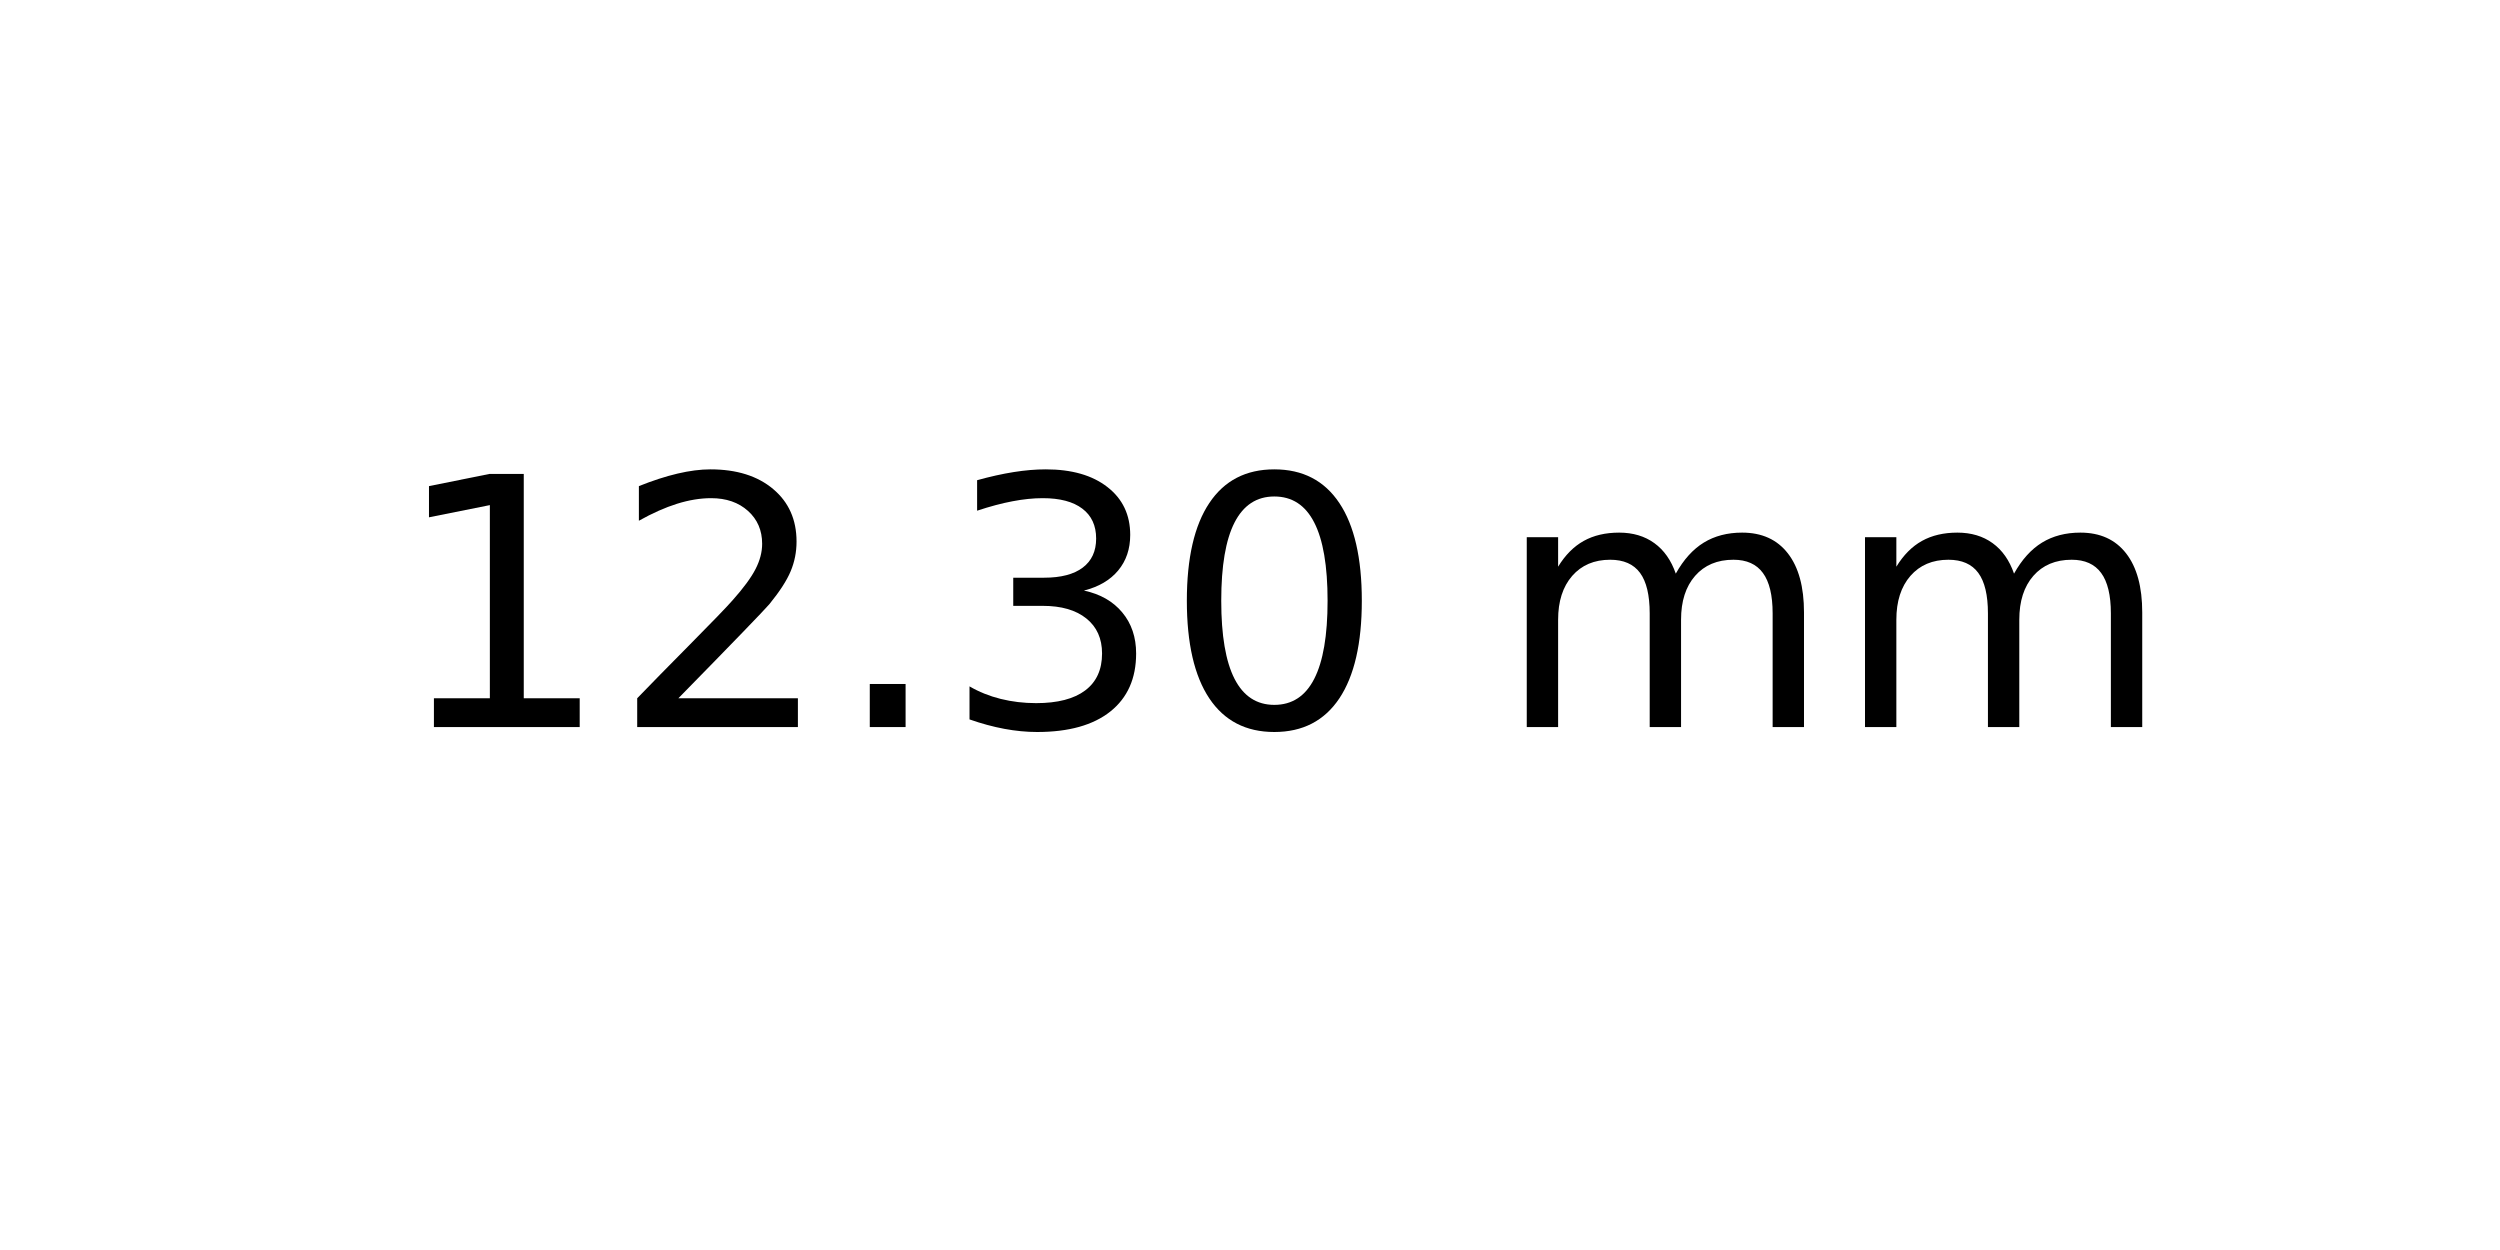
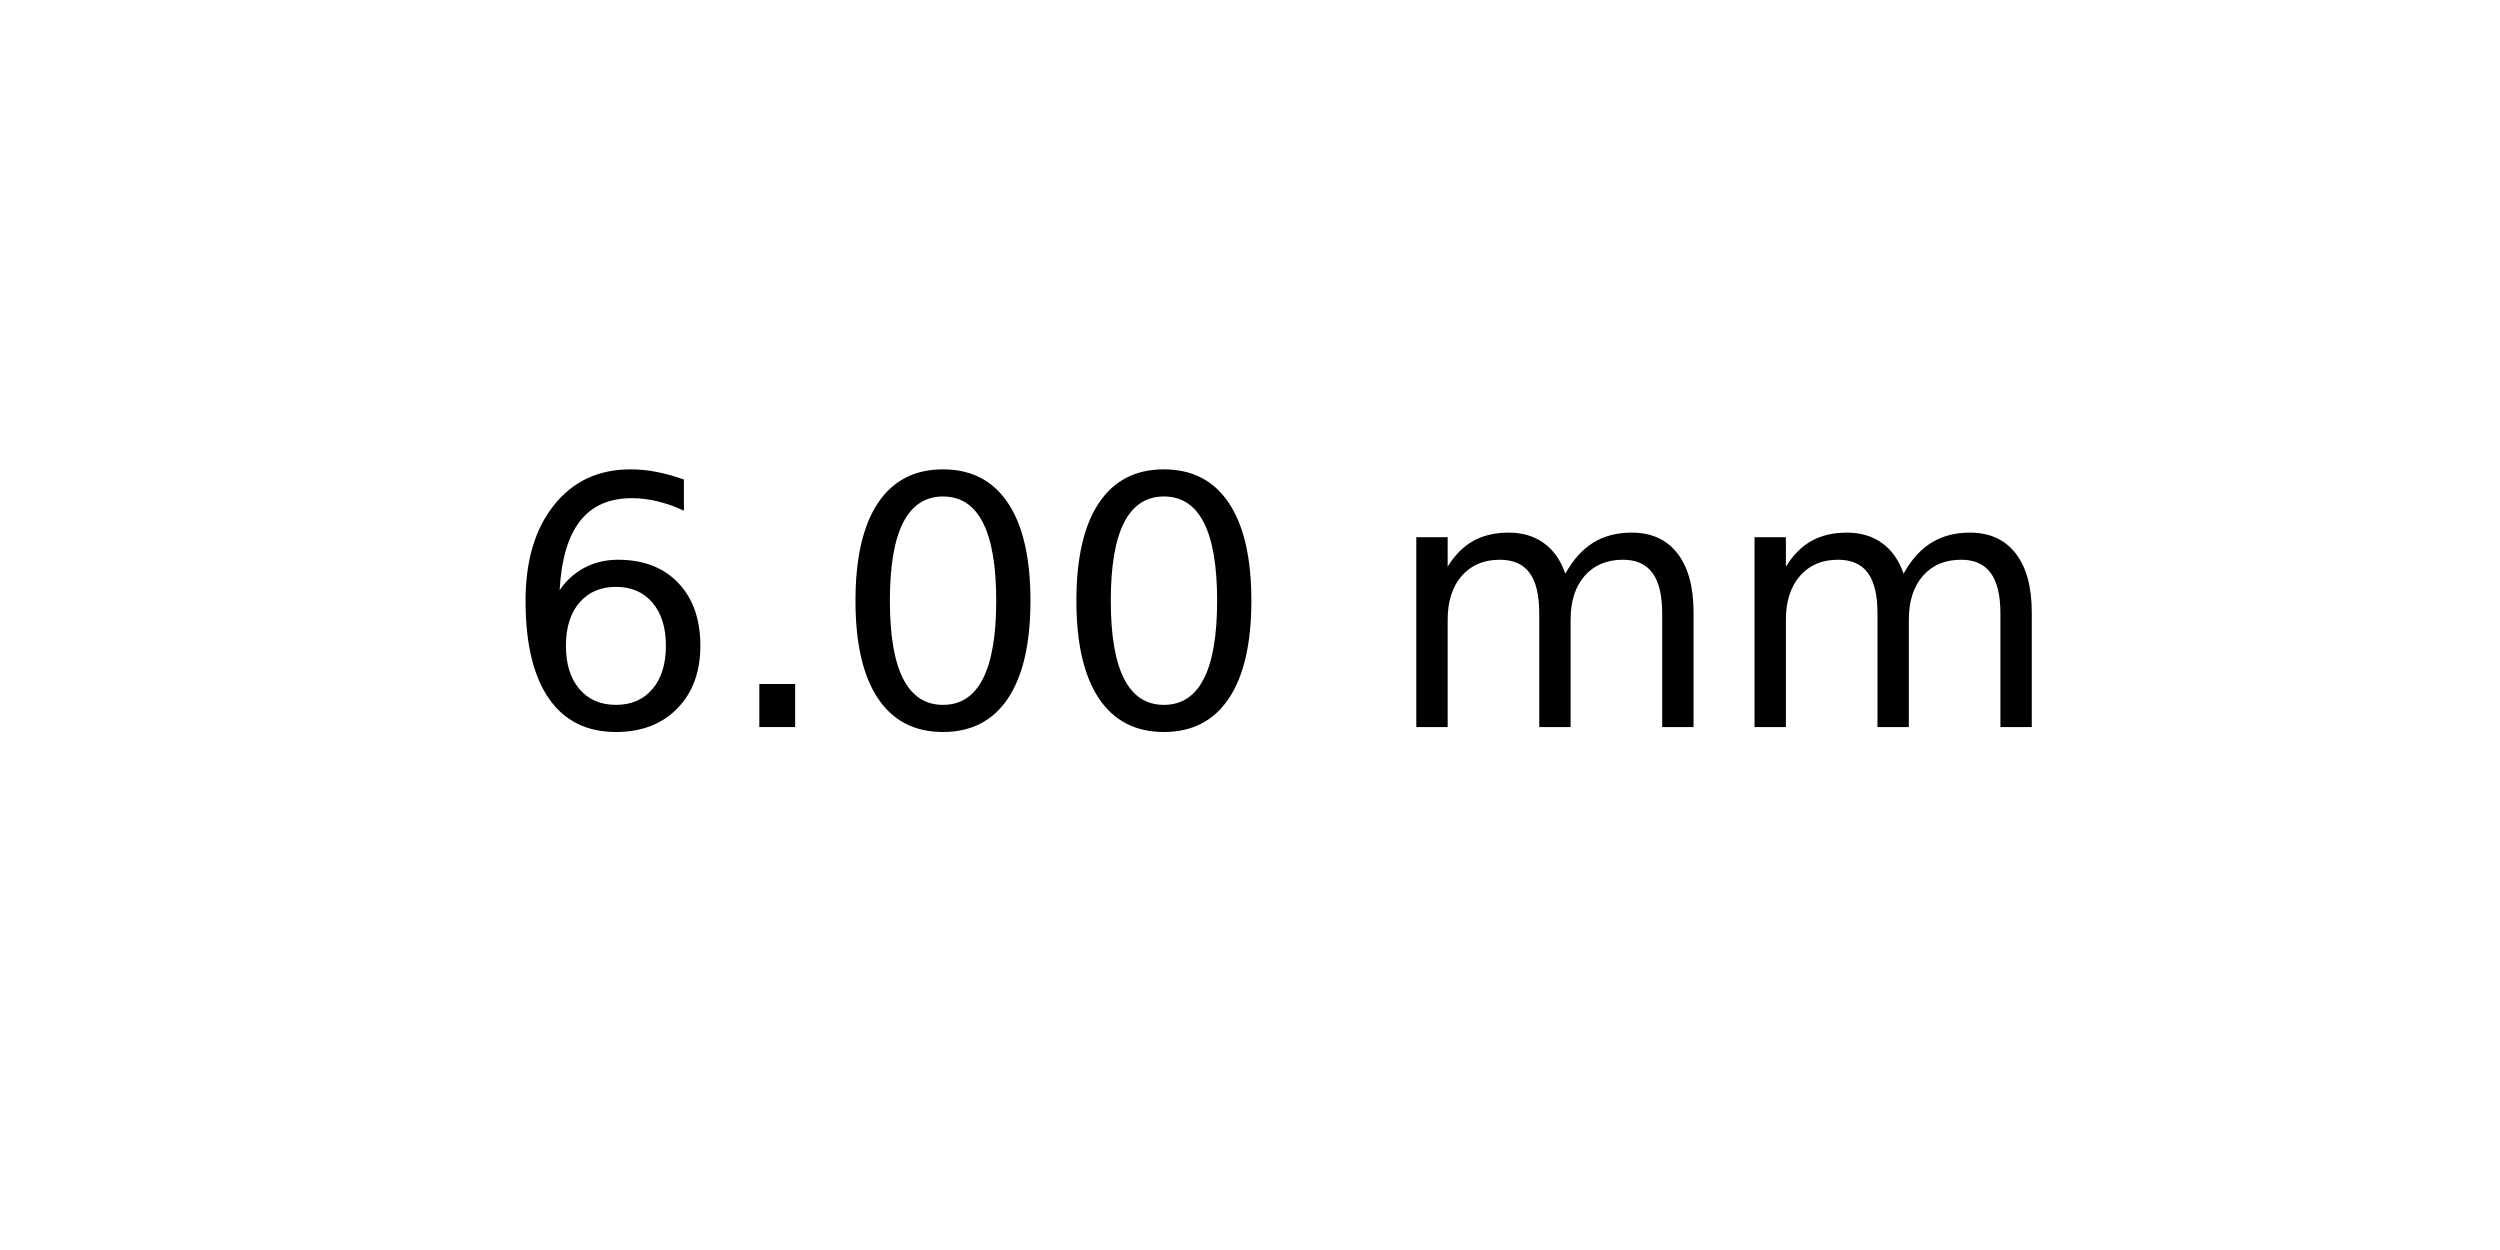
<svg xmlns="http://www.w3.org/2000/svg" xmlns:xlink="http://www.w3.org/1999/xlink" width="72pt" height="36pt" viewBox="0 0 72 36" version="1.1">
  <defs>
    <style type="text/css">*{stroke-linejoin: round; stroke-linecap: butt}</style>
  </defs>
  <g id="figure_1">
    <g id="axes_1">
      <g id="text_1">
-         <g transform="translate(11.25625 20.93937) scale(0.1 -0.1)">
+         <g transform="translate(14.4375 20.93937) scale(0.1 -0.1)">
          <defs>
-             <path id="DejaVuSans-31" d="M 794 531  L 1825 531  L 1825 4091  L 703 3866  L 703 4441  L 1819 4666  L 2450 4666  L 2450 531  L 3481 531  L 3481 0  L 794 0  L 794 531  z " transform="scale(0.015625)" />
-             <path id="DejaVuSans-32" d="M 1228 531  L 3431 531  L 3431 0  L 469 0  L 469 531  Q 828 903 1448 1529  Q 2069 2156 2228 2338  Q 2531 2678 2651 2914  Q 2772 3150 2772 3378  Q 2772 3750 2511 3984  Q 2250 4219 1831 4219  Q 1534 4219 1204 4116  Q 875 4013 500 3803  L 500 4441  Q 881 4594 1212 4672  Q 1544 4750 1819 4750  Q 2544 4750 2975 4387  Q 3406 4025 3406 3419  Q 3406 3131 3298 2873  Q 3191 2616 2906 2266  Q 2828 2175 2409 1742  Q 1991 1309 1228 531  z " transform="scale(0.015625)" />
+             <path id="DejaVuSans-36" d="M 2113 2584  Q 1688 2584 1439 2293  Q 1191 2003 1191 1497  Q 1191 994 1439 701  Q 1688 409 2113 409  Q 2538 409 2786 701  Q 3034 994 3034 1497  Q 3034 2003 2786 2293  Q 2538 2584 2113 2584  z M 3366 4563  L 3366 3988  Q 3128 4100 2886 4159  Q 2644 4219 2406 4219  Q 1781 4219 1451 3797  Q 1122 3375 1075 2522  Q 1259 2794 1537 2939  Q 1816 3084 2150 3084  Q 2853 3084 3261 2657  Q 3669 2231 3669 1497  Q 3669 778 3244 343  Q 2819 -91 2113 -91  Q 1303 -91 875 529  Q 447 1150 447 2328  Q 447 3434 972 4092  Q 1497 4750 2381 4750  Q 2619 4750 2861 4703  Q 3103 4656 3366 4563  z " transform="scale(0.015625)" />
            <path id="DejaVuSans-2e" d="M 684 794  L 1344 794  L 1344 0  L 684 0  L 684 794  z " transform="scale(0.015625)" />
-             <path id="DejaVuSans-33" d="M 2597 2516  Q 3050 2419 3304 2112  Q 3559 1806 3559 1356  Q 3559 666 3084 287  Q 2609 -91 1734 -91  Q 1441 -91 1130 -33  Q 819 25 488 141  L 488 750  Q 750 597 1062 519  Q 1375 441 1716 441  Q 2309 441 2620 675  Q 2931 909 2931 1356  Q 2931 1769 2642 2001  Q 2353 2234 1838 2234  L 1294 2234  L 1294 2753  L 1863 2753  Q 2328 2753 2575 2939  Q 2822 3125 2822 3475  Q 2822 3834 2567 4026  Q 2313 4219 1838 4219  Q 1578 4219 1281 4162  Q 984 4106 628 3988  L 628 4550  Q 988 4650 1302 4700  Q 1616 4750 1894 4750  Q 2613 4750 3031 4423  Q 3450 4097 3450 3541  Q 3450 3153 3228 2886  Q 3006 2619 2597 2516  z " transform="scale(0.015625)" />
            <path id="DejaVuSans-30" d="M 2034 4250  Q 1547 4250 1301 3770  Q 1056 3291 1056 2328  Q 1056 1369 1301 889  Q 1547 409 2034 409  Q 2525 409 2770 889  Q 3016 1369 3016 2328  Q 3016 3291 2770 3770  Q 2525 4250 2034 4250  z M 2034 4750  Q 2819 4750 3233 4129  Q 3647 3509 3647 2328  Q 3647 1150 3233 529  Q 2819 -91 2034 -91  Q 1250 -91 836 529  Q 422 1150 422 2328  Q 422 3509 836 4129  Q 1250 4750 2034 4750  z " transform="scale(0.015625)" />
            <path id="DejaVuSans-20" transform="scale(0.015625)" />
            <path id="DejaVuSans-6d" d="M 3328 2828  Q 3544 3216 3844 3400  Q 4144 3584 4550 3584  Q 5097 3584 5394 3201  Q 5691 2819 5691 2113  L 5691 0  L 5113 0  L 5113 2094  Q 5113 2597 4934 2840  Q 4756 3084 4391 3084  Q 3944 3084 3684 2787  Q 3425 2491 3425 1978  L 3425 0  L 2847 0  L 2847 2094  Q 2847 2600 2669 2842  Q 2491 3084 2119 3084  Q 1678 3084 1418 2786  Q 1159 2488 1159 1978  L 1159 0  L 581 0  L 581 3500  L 1159 3500  L 1159 2956  Q 1356 3278 1631 3431  Q 1906 3584 2284 3584  Q 2666 3584 2933 3390  Q 3200 3197 3328 2828  z " transform="scale(0.015625)" />
          </defs>
-           <use xlink:href="#DejaVuSans-31" />
-           <use xlink:href="#DejaVuSans-32" x="63.623" />
-           <use xlink:href="#DejaVuSans-2e" x="127.246" />
-           <use xlink:href="#DejaVuSans-33" x="159.033" />
-           <use xlink:href="#DejaVuSans-30" x="222.656" />
-           <use xlink:href="#DejaVuSans-20" x="286.279" />
-           <use xlink:href="#DejaVuSans-6d" x="318.066" />
-           <use xlink:href="#DejaVuSans-6d" x="415.479" />
+           <use xlink:href="#DejaVuSans-36" />
+           <use xlink:href="#DejaVuSans-2e" x="63.623" />
+           <use xlink:href="#DejaVuSans-30" x="95.41" />
+           <use xlink:href="#DejaVuSans-30" x="159.033" />
+           <use xlink:href="#DejaVuSans-20" x="222.656" />
+           <use xlink:href="#DejaVuSans-6d" x="254.443" />
+           <use xlink:href="#DejaVuSans-6d" x="351.855" />
        </g>
      </g>
    </g>
  </g>
</svg>
